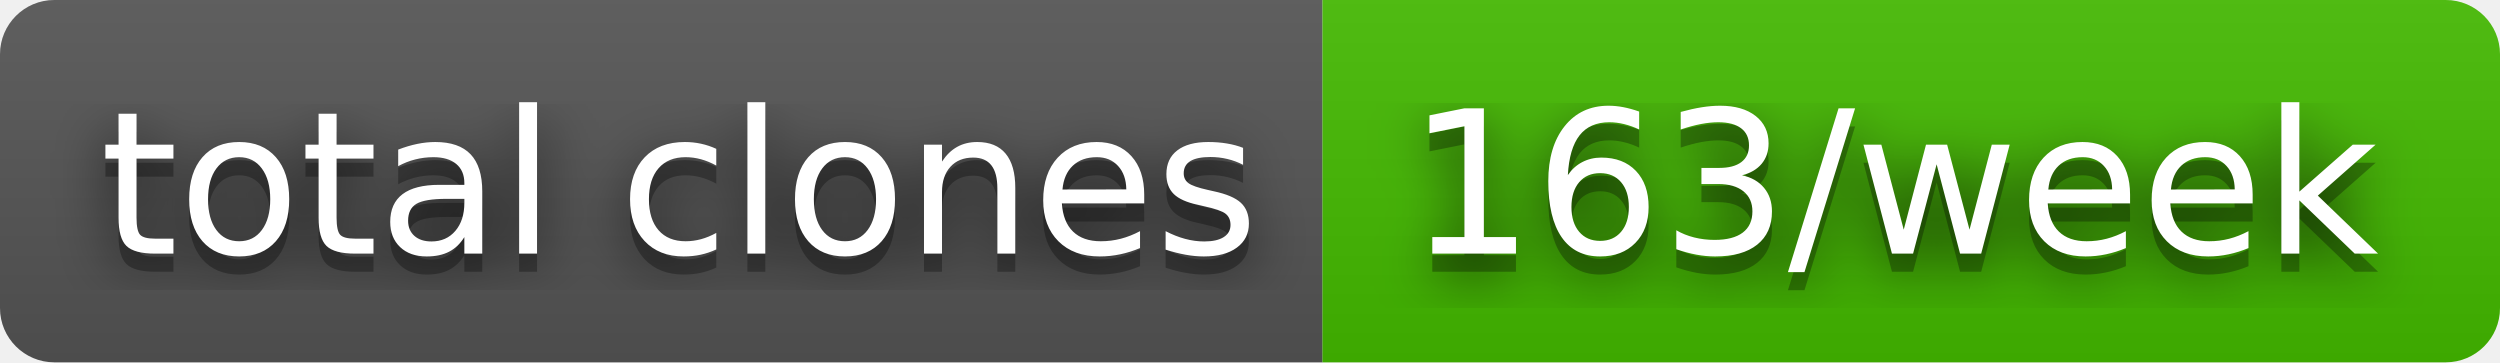
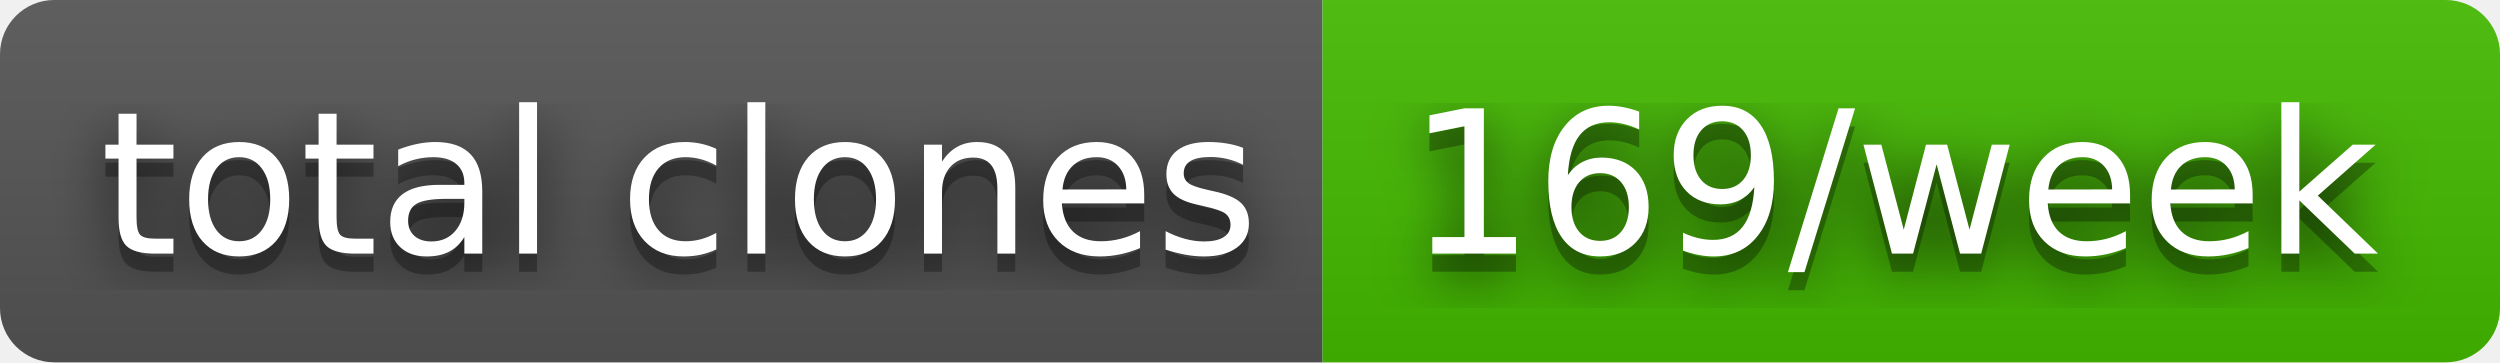
- <svg xmlns="http://www.w3.org/2000/svg" width="138" height="20" role="img" aria-label="total clones: 163/week">
+ <svg xmlns="http://www.w3.org/2000/svg" width="138" height="20" role="img" aria-label="total clones: 169/week">
  <filter id="blur">
    <feGaussianBlur stdDeviation="16" />
  </filter>
  <linearGradient id="s" x2="0" y2="100%">
    <stop offset="0" stop-color="#bbb" stop-opacity=".1" />
    <stop offset="1" stop-opacity=".1" />
  </linearGradient>
  <clipPath id="r">
    <rect width="138" height="20" rx="3" />
  </clipPath>
  <g clip-path="url(#r)">
    <rect width="73" height="20" fill="#555" />
    <rect x="73" width="65" height="20" fill="#4b0" />
    <rect width="138" height="20" fill="url(#s)" />
  </g>
  <g fill="#fff" text-anchor="middle" font-family="Verdana,Geneva,DejaVu Sans,sans-serif" text-rendering="geometricPrecision" font-size="110">
    <g transform="scale(.1)">
      <g aria-hidden="true" fill="#010101">
        <text x="375" y="150" fill-opacity=".8" filter="url(#blur)" textLength="630">total clones</text>
        <text x="375" y="150" fill-opacity=".3" textLength="630">total clones</text>
      </g>
      <text x="375" y="140" textLength="630">total clones</text>
    </g>
    <g transform="scale(.1)">
      <g aria-hidden="true" fill="#010101">
-         <text x="1045" y="150" fill-opacity=".8" filter="url(#blur)" textLength="550">163/week</text>
-         <text x="1045" y="150" fill-opacity=".3" textLength="550">163/week</text>
+         <text x="1045" y="150" fill-opacity=".8" filter="url(#blur)" textLength="550">169/week</text>
+         <text x="1045" y="150" fill-opacity=".3" textLength="550">169/week</text>
      </g>
-       <text x="1045" y="140" textLength="550">163/week</text>
+       <text x="1045" y="140" textLength="550">169/week</text>
    </g>
  </g>
</svg>
